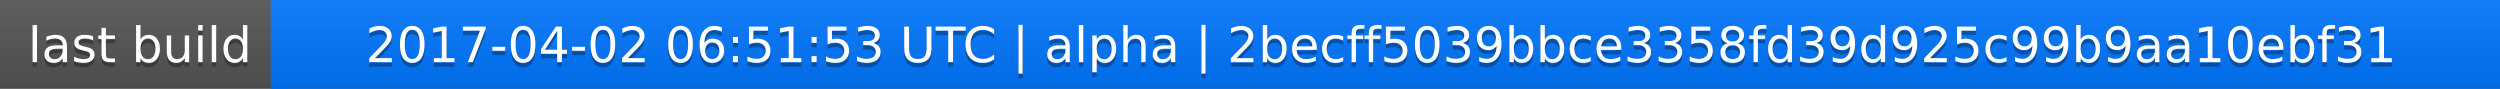
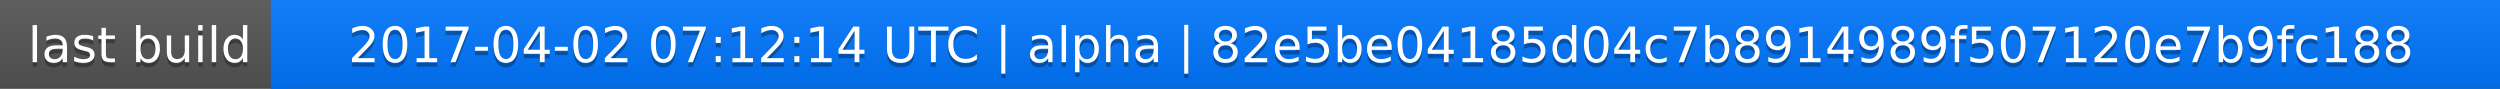
<svg xmlns="http://www.w3.org/2000/svg" width="563" height="20">
  <linearGradient id="a" x2="0" y2="100%">
    <stop offset="0" stop-color="#bbb" stop-opacity=".1" />
    <stop offset="1" stop-opacity=".1" />
  </linearGradient>
  <rect rx="0" width="563" height="20" fill="#555" />
  <rect rx="0" x="61" width="502" height="20" fill="#07f" />
  <path fill="#07f" d="M61 0h4v20h-4z" />
  <rect rx="0" width="563" height="20" fill="url(#a)" />
  <g fill="#fff" text-anchor="middle" font-family="DejaVu Sans,Verdana,Geneva,sans-serif" font-size="11">
    <text x="31.5" y="15" fill="#010101" fill-opacity=".3">last build</text>
    <text x="31.5" y="14">last build</text>
-     <text x="311" y="15" fill="#010101" fill-opacity=".3">2017-04-02 06:51:53 UTC | alpha | 2becff5039bbce3358fd39d925c99b9aa10ebf31</text>
-     <text x="311" y="14">2017-04-02 06:51:53 UTC | alpha | 2becff5039bbce3358fd39d925c99b9aa10ebf31</text>
+     <text x="311" y="15" fill="#010101" fill-opacity=".3">2017-04-02 07:12:14 UTC | alpha | 82e5be04185d04c7b8914989f507120e7b9fc188</text>
+     <text x="311" y="14">2017-04-02 07:12:14 UTC | alpha | 82e5be04185d04c7b8914989f507120e7b9fc188</text>
  </g>
</svg>
